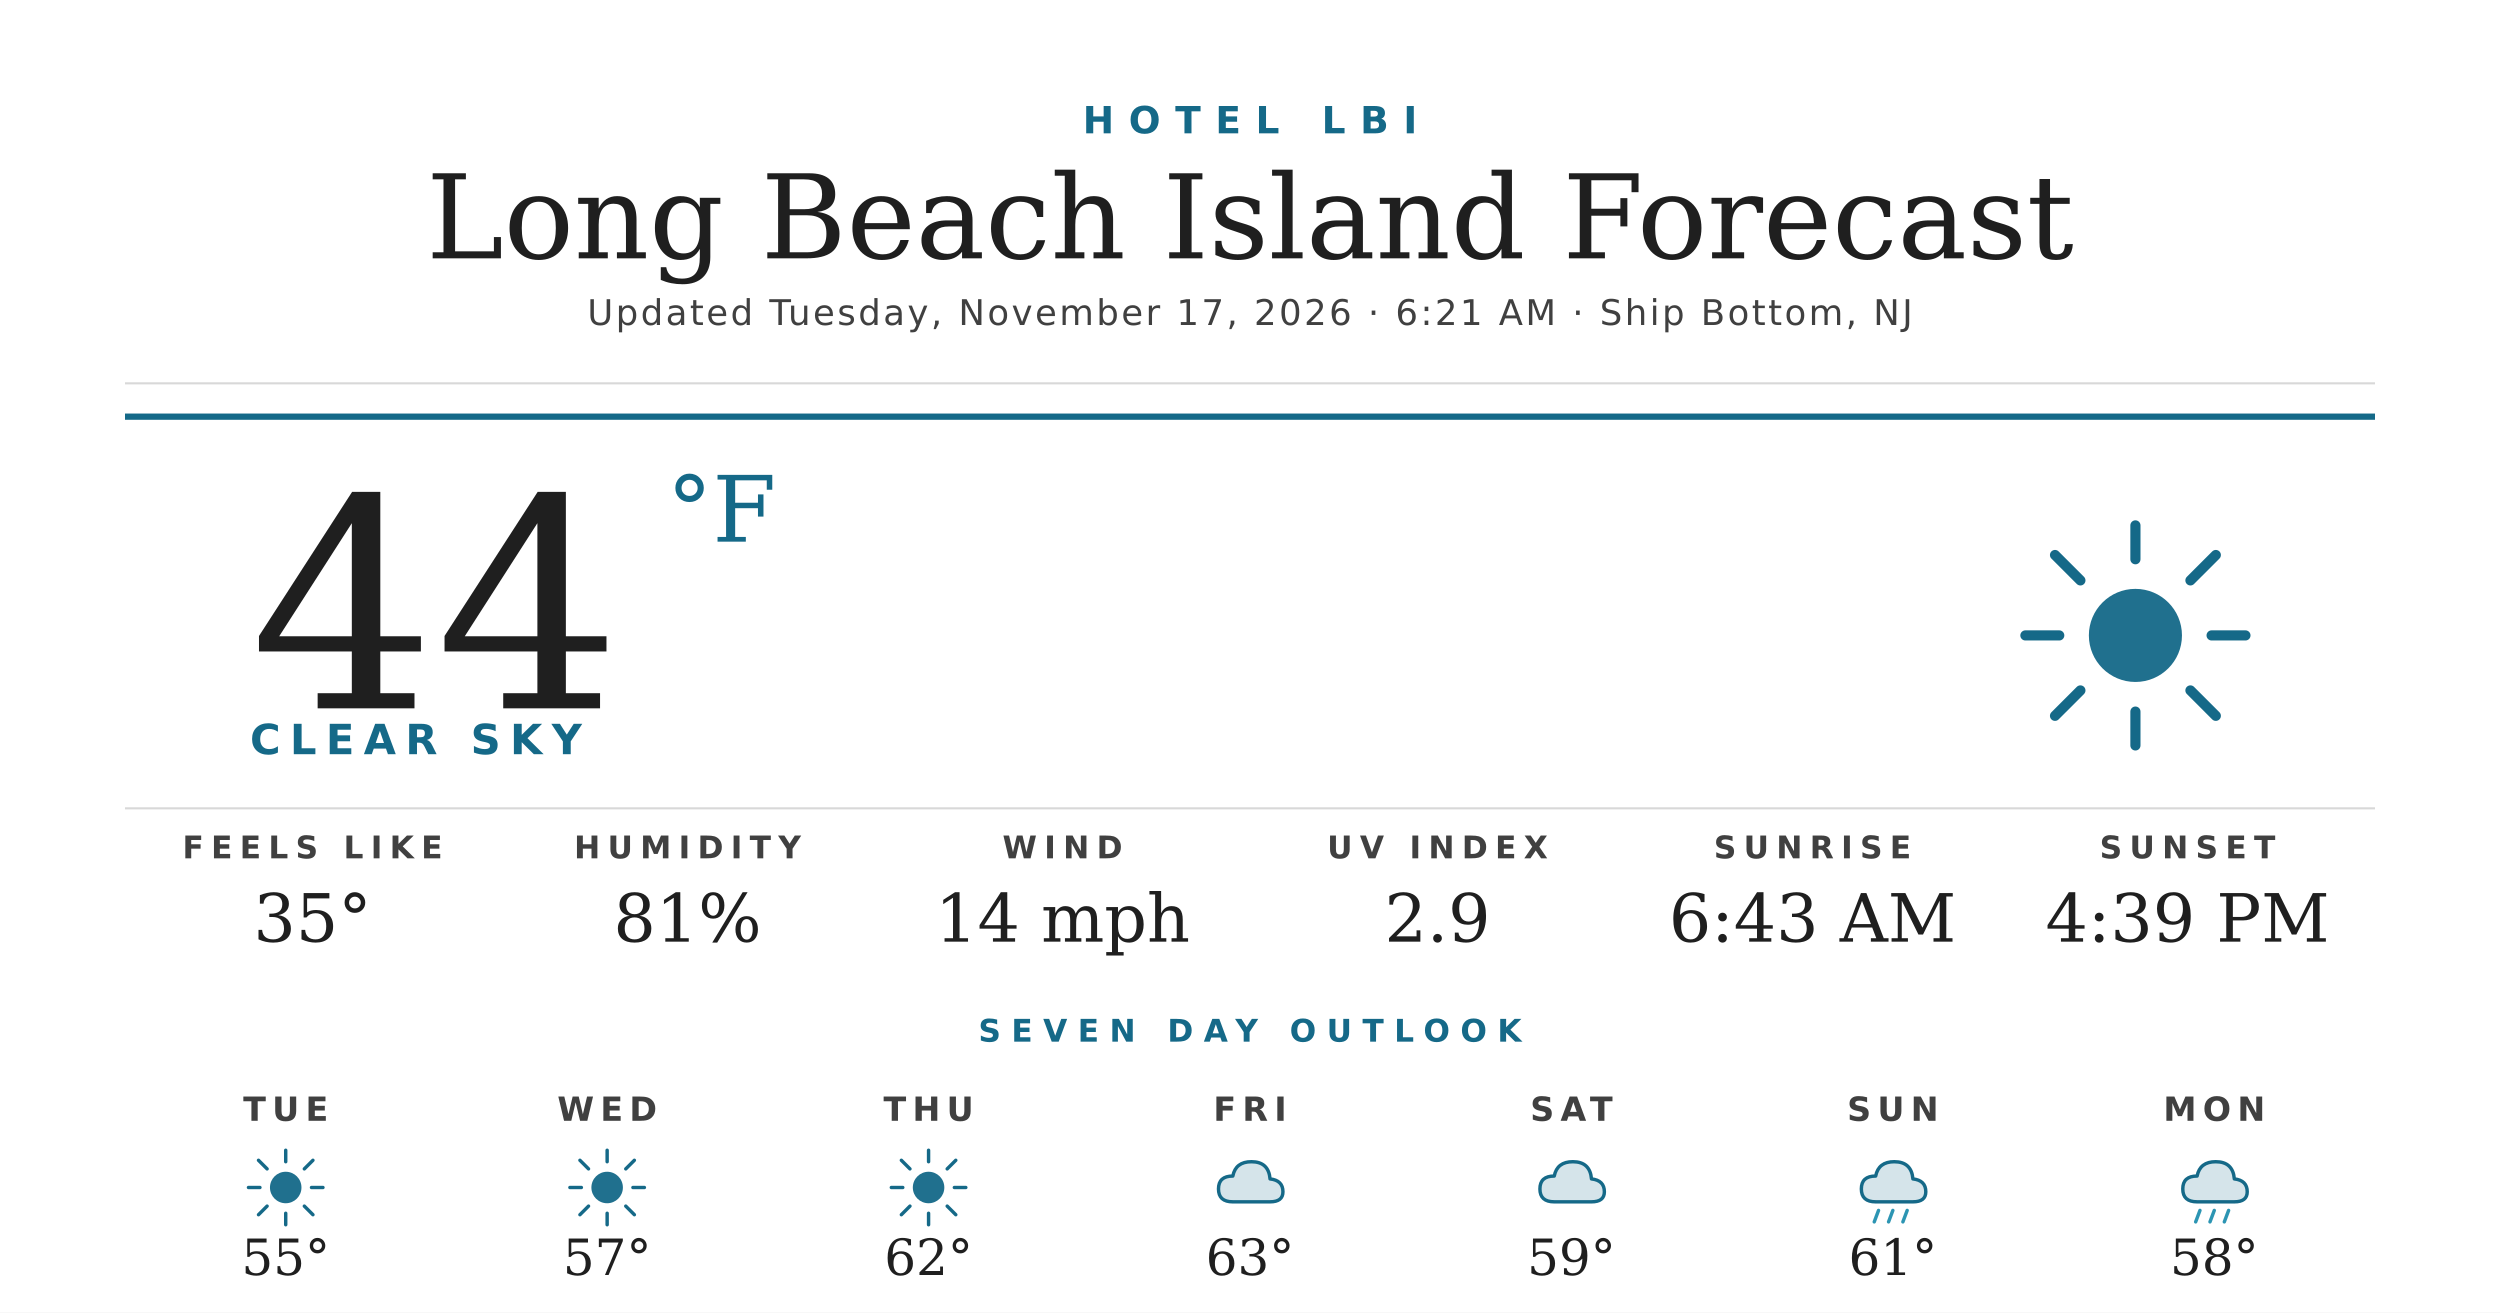
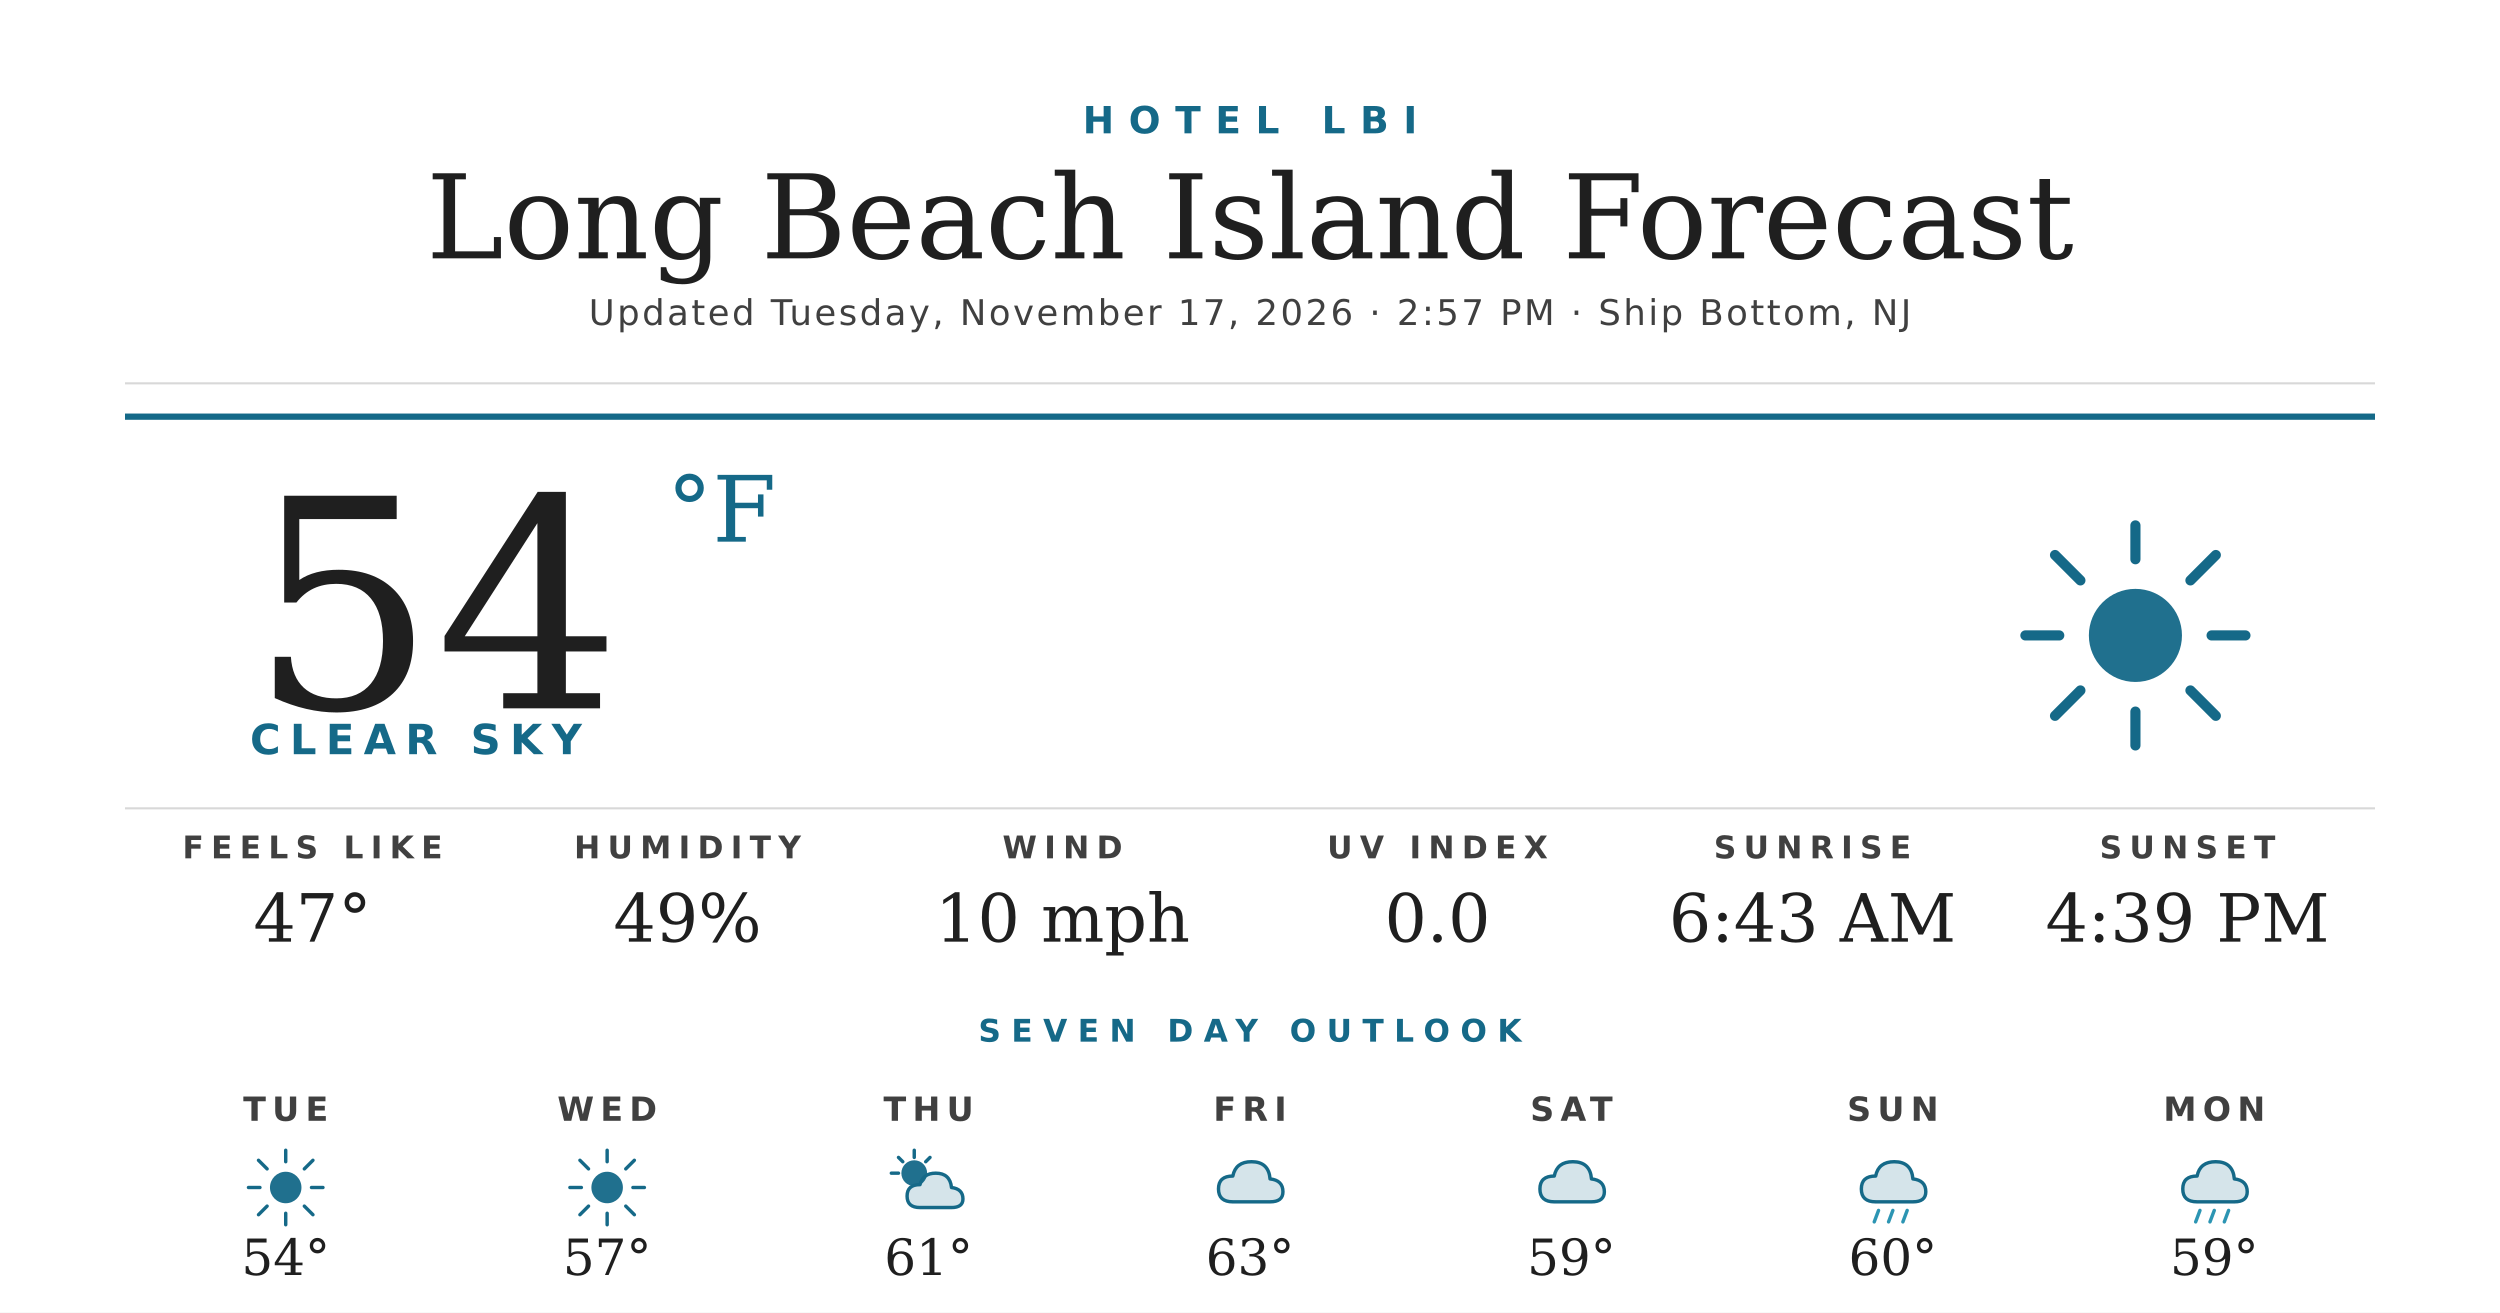
<svg xmlns="http://www.w3.org/2000/svg" width="1200" height="630" viewBox="0 0 1200 630">
  <rect width="1200" height="630" fill="#ffffff" />
  <text x="600" y="64" text-anchor="middle" font-family="'Montserrat Bold', 'Montserrat', 'DejaVu Sans', Helvetica, Arial, sans-serif" font-size="18" font-weight="700" fill="#156988" letter-spacing="7">HOTEL LBI</text>
  <text x="600" y="124" text-anchor="middle" font-family="'Prata', 'DejaVu Serif', Georgia, serif" font-size="56" fill="#1f1f1f">Long Beach Island Forecast</text>
-   <text x="600" y="156" text-anchor="middle" font-family="'Montserrat', 'DejaVu Sans', Helvetica, Arial, sans-serif" font-size="17" font-weight="500" fill="#404040" letter-spacing="1.2">Updated Tuesday, November 17, 2026 · 6:21 AM · Ship Bottom, NJ</text>
+   <text x="600" y="156" text-anchor="middle" font-family="'Montserrat', 'DejaVu Sans', Helvetica, Arial, sans-serif" font-size="17" font-weight="500" fill="#404040" letter-spacing="1.2">Updated Tuesday, November 17, 2026 · 2:57 PM · Ship Bottom, NJ</text>
  <line x1="60" y1="184" x2="1140" y2="184" stroke="#d8d8d8" stroke-width="1" />
  <line x1="60" y1="200" x2="1140" y2="200" stroke="#156988" stroke-width="3" />
-   <text x="120" y="340" font-family="'Prata', 'DejaVu Serif', Georgia, serif" font-size="140" fill="#1f1f1f">44</text>
+   <text x="120" y="340" font-family="'Prata', 'DejaVu Serif', Georgia, serif" font-size="140" fill="#1f1f1f">54</text>
  <text x="320" y="260" font-family="'Prata', 'DejaVu Serif', Georgia, serif" font-size="44" fill="#156988">°F</text>
  <text x="120" y="362" font-family="'Montserrat Bold', 'Montserrat', 'DejaVu Sans', Helvetica, Arial, sans-serif" font-size="20" font-weight="700" fill="#156988" letter-spacing="4.5">CLEAR SKY</text>
  <g transform="translate(960,240) scale(2.03125)">
    <circle cx="32" cy="32" r="11" fill="#156988" opacity="0.95" />
    <g stroke="#156988" stroke-width="2.4" stroke-linecap="round">
      <line x1="32" y1="6" x2="32" y2="14" />
      <line x1="32" y1="50" x2="32" y2="58" />
      <line x1="6" y1="32" x2="14" y2="32" />
      <line x1="50" y1="32" x2="58" y2="32" />
      <line x1="13" y1="13" x2="19" y2="19" />
      <line x1="45" y1="45" x2="51" y2="51" />
      <line x1="13" y1="51" x2="19" y2="45" />
      <line x1="45" y1="19" x2="51" y2="13" />
    </g>
  </g>
  <line x1="60" y1="388" x2="1140" y2="388" stroke="#d8d8d8" stroke-width="1" />
  <text x="150" y="412" text-anchor="middle" font-family="'Montserrat Bold', 'Montserrat', 'DejaVu Sans', Helvetica, Arial, sans-serif" font-size="15" font-weight="700" fill="#404040" letter-spacing="3.5">FEELS LIKE</text>
-   <text x="150" y="452" text-anchor="middle" font-family="'Prata', 'DejaVu Serif', Georgia, serif" font-size="32" fill="#1f1f1f">35°</text>
+   <text x="150" y="452" text-anchor="middle" font-family="'Prata', 'DejaVu Serif', Georgia, serif" font-size="32" fill="#1f1f1f">47°</text>
  <text x="330" y="412" text-anchor="middle" font-family="'Montserrat Bold', 'Montserrat', 'DejaVu Sans', Helvetica, Arial, sans-serif" font-size="15" font-weight="700" fill="#404040" letter-spacing="3.5">HUMIDITY</text>
-   <text x="330" y="452" text-anchor="middle" font-family="'Prata', 'DejaVu Serif', Georgia, serif" font-size="32" fill="#1f1f1f">81%</text>
+   <text x="330" y="452" text-anchor="middle" font-family="'Prata', 'DejaVu Serif', Georgia, serif" font-size="32" fill="#1f1f1f">49%</text>
  <text x="510" y="412" text-anchor="middle" font-family="'Montserrat Bold', 'Montserrat', 'DejaVu Sans', Helvetica, Arial, sans-serif" font-size="15" font-weight="700" fill="#404040" letter-spacing="3.5">WIND</text>
-   <text x="510" y="452" text-anchor="middle" font-family="'Prata', 'DejaVu Serif', Georgia, serif" font-size="32" fill="#1f1f1f">14 mph</text>
+   <text x="510" y="452" text-anchor="middle" font-family="'Prata', 'DejaVu Serif', Georgia, serif" font-size="32" fill="#1f1f1f">10 mph</text>
  <text x="690" y="412" text-anchor="middle" font-family="'Montserrat Bold', 'Montserrat', 'DejaVu Sans', Helvetica, Arial, sans-serif" font-size="15" font-weight="700" fill="#404040" letter-spacing="3.5">UV INDEX</text>
-   <text x="690" y="452" text-anchor="middle" font-family="'Prata', 'DejaVu Serif', Georgia, serif" font-size="32" fill="#1f1f1f">2.9</text>
+   <text x="690" y="452" text-anchor="middle" font-family="'Prata', 'DejaVu Serif', Georgia, serif" font-size="32" fill="#1f1f1f">0.0</text>
  <text x="870" y="412" text-anchor="middle" font-family="'Montserrat Bold', 'Montserrat', 'DejaVu Sans', Helvetica, Arial, sans-serif" font-size="15" font-weight="700" fill="#404040" letter-spacing="3.5">SUNRISE</text>
  <text x="870" y="452" text-anchor="middle" font-family="'Prata', 'DejaVu Serif', Georgia, serif" font-size="32" fill="#1f1f1f">6:43 AM</text>
  <text x="1050" y="412" text-anchor="middle" font-family="'Montserrat Bold', 'Montserrat', 'DejaVu Sans', Helvetica, Arial, sans-serif" font-size="15" font-weight="700" fill="#404040" letter-spacing="3.5">SUNSET</text>
  <text x="1050" y="452" text-anchor="middle" font-family="'Prata', 'DejaVu Serif', Georgia, serif" font-size="32" fill="#1f1f1f">4:39 PM</text>
  <text x="600" y="500" text-anchor="middle" font-family="'Montserrat Bold', 'Montserrat', 'DejaVu Sans', Helvetica, Arial, sans-serif" font-size="15" font-weight="700" fill="#156988" letter-spacing="5">SEVEN DAY OUTLOOK</text>
  <text x="137.143" y="538" text-anchor="middle" font-family="'Montserrat Bold', 'Montserrat', 'DejaVu Sans', Helvetica, Arial, sans-serif" font-size="16" font-weight="700" fill="#404040" letter-spacing="3">TUE</text>
  <g transform="translate(115.1429,548) scale(0.6875)">
    <circle cx="32" cy="32" r="11" fill="#156988" opacity="0.95" />
    <g stroke="#156988" stroke-width="2.4" stroke-linecap="round">
      <line x1="32" y1="6" x2="32" y2="14" />
      <line x1="32" y1="50" x2="32" y2="58" />
      <line x1="6" y1="32" x2="14" y2="32" />
      <line x1="50" y1="32" x2="58" y2="32" />
      <line x1="13" y1="13" x2="19" y2="19" />
      <line x1="45" y1="45" x2="51" y2="51" />
      <line x1="13" y1="51" x2="19" y2="45" />
      <line x1="45" y1="19" x2="51" y2="13" />
    </g>
  </g>
-   <text x="137.143" y="612" text-anchor="middle" font-family="'Prata', 'DejaVu Serif', Georgia, serif" font-size="24" fill="#1f1f1f">55°</text>
+   <text x="137.143" y="612" text-anchor="middle" font-family="'Prata', 'DejaVu Serif', Georgia, serif" font-size="24" fill="#1f1f1f">54°</text>
  <text x="291.429" y="538" text-anchor="middle" font-family="'Montserrat Bold', 'Montserrat', 'DejaVu Sans', Helvetica, Arial, sans-serif" font-size="16" font-weight="700" fill="#404040" letter-spacing="3">WED</text>
  <g transform="translate(269.4286,548) scale(0.6875)">
    <circle cx="32" cy="32" r="11" fill="#156988" opacity="0.95" />
    <g stroke="#156988" stroke-width="2.4" stroke-linecap="round">
      <line x1="32" y1="6" x2="32" y2="14" />
      <line x1="32" y1="50" x2="32" y2="58" />
      <line x1="6" y1="32" x2="14" y2="32" />
      <line x1="50" y1="32" x2="58" y2="32" />
      <line x1="13" y1="13" x2="19" y2="19" />
      <line x1="45" y1="45" x2="51" y2="51" />
      <line x1="13" y1="51" x2="19" y2="45" />
      <line x1="45" y1="19" x2="51" y2="13" />
    </g>
  </g>
  <text x="291.429" y="612" text-anchor="middle" font-family="'Prata', 'DejaVu Serif', Georgia, serif" font-size="24" fill="#1f1f1f">57°</text>
  <text x="445.714" y="538" text-anchor="middle" font-family="'Montserrat Bold', 'Montserrat', 'DejaVu Sans', Helvetica, Arial, sans-serif" font-size="16" font-weight="700" fill="#404040" letter-spacing="3">THU</text>
  <g transform="translate(423.7143,548) scale(0.6875)">
-     <circle cx="32" cy="32" r="11" fill="#156988" opacity="0.95" />
+     <circle cx="22" cy="22" r="9" fill="#156988" opacity="0.95" />
    <g stroke="#156988" stroke-width="2.4" stroke-linecap="round">
-       <line x1="32" y1="6" x2="32" y2="14" />
-       <line x1="32" y1="50" x2="32" y2="58" />
-       <line x1="6" y1="32" x2="14" y2="32" />
-       <line x1="50" y1="32" x2="58" y2="32" />
-       <line x1="13" y1="13" x2="19" y2="19" />
-       <line x1="45" y1="45" x2="51" y2="51" />
-       <line x1="13" y1="51" x2="19" y2="45" />
-       <line x1="45" y1="19" x2="51" y2="13" />
+       <line x1="22" y1="6" x2="22" y2="11" />
+       <line x1="6" y1="22" x2="11" y2="22" />
+       <line x1="11" y1="11" x2="14" y2="14" />
+       <line x1="33" y1="11" x2="30" y2="14" />
    </g>
+     <path d="M26 46 Q17 46 17 38 Q17 30 26 30 Q28 22 37 22 Q47 22 48 32 Q56 33 56 40 Q56 46 48 46 Z" fill="#156988" opacity="0.18" />
+     <path d="M26 46 Q17 46 17 38 Q17 30 26 30 Q28 22 37 22 Q47 22 48 32 Q56 33 56 40 Q56 46 48 46 Z" fill="none" stroke="#156988" stroke-width="2.4" stroke-linejoin="round" />
  </g>
-   <text x="445.714" y="612" text-anchor="middle" font-family="'Prata', 'DejaVu Serif', Georgia, serif" font-size="24" fill="#1f1f1f">62°</text>
+   <text x="445.714" y="612" text-anchor="middle" font-family="'Prata', 'DejaVu Serif', Georgia, serif" font-size="24" fill="#1f1f1f">61°</text>
  <text x="600" y="538" text-anchor="middle" font-family="'Montserrat Bold', 'Montserrat', 'DejaVu Sans', Helvetica, Arial, sans-serif" font-size="16" font-weight="700" fill="#404040" letter-spacing="3">FRI</text>
  <g transform="translate(578,548) scale(0.6875)">
    <path d="M20 42 Q10 42 10 33 Q10 24 20 24 Q22 14 33 14 Q45 14 46 26 Q55 27 55 35 Q55 42 46 42 Z" fill="#156988" opacity="0.18" />
    <path d="M20 42 Q10 42 10 33 Q10 24 20 24 Q22 14 33 14 Q45 14 46 26 Q55 27 55 35 Q55 42 46 42 Z" fill="none" stroke="#156988" stroke-width="2.4" stroke-linejoin="round" />
  </g>
  <text x="600" y="612" text-anchor="middle" font-family="'Prata', 'DejaVu Serif', Georgia, serif" font-size="24" fill="#1f1f1f">63°</text>
  <text x="754.286" y="538" text-anchor="middle" font-family="'Montserrat Bold', 'Montserrat', 'DejaVu Sans', Helvetica, Arial, sans-serif" font-size="16" font-weight="700" fill="#404040" letter-spacing="3">SAT</text>
  <g transform="translate(732.2857,548) scale(0.6875)">
    <path d="M20 42 Q10 42 10 33 Q10 24 20 24 Q22 14 33 14 Q45 14 46 26 Q55 27 55 35 Q55 42 46 42 Z" fill="#156988" opacity="0.18" />
    <path d="M20 42 Q10 42 10 33 Q10 24 20 24 Q22 14 33 14 Q45 14 46 26 Q55 27 55 35 Q55 42 46 42 Z" fill="none" stroke="#156988" stroke-width="2.4" stroke-linejoin="round" />
  </g>
  <text x="754.286" y="612" text-anchor="middle" font-family="'Prata', 'DejaVu Serif', Georgia, serif" font-size="24" fill="#1f1f1f">59°</text>
  <text x="908.571" y="538" text-anchor="middle" font-family="'Montserrat Bold', 'Montserrat', 'DejaVu Sans', Helvetica, Arial, sans-serif" font-size="16" font-weight="700" fill="#404040" letter-spacing="3">SUN</text>
  <g transform="translate(886.5714,548) scale(0.6875)">
    <path d="M20 42 Q10 42 10 33 Q10 24 20 24 Q22 14 33 14 Q45 14 46 26 Q55 27 55 35 Q55 42 46 42 Z" fill="#156988" opacity="0.18" />
    <path d="M20 42 Q10 42 10 33 Q10 24 20 24 Q22 14 33 14 Q45 14 46 26 Q55 27 55 35 Q55 42 46 42 Z" fill="none" stroke="#156988" stroke-width="2.4" stroke-linejoin="round" />
    <g stroke="#2C95B3" stroke-width="2.4" stroke-linecap="round">
      <line x1="22" y1="48" x2="19" y2="56" />
      <line x1="32" y1="48" x2="29" y2="56" />
      <line x1="42" y1="48" x2="39" y2="56" />
    </g>
  </g>
-   <text x="908.571" y="612" text-anchor="middle" font-family="'Prata', 'DejaVu Serif', Georgia, serif" font-size="24" fill="#1f1f1f">61°</text>
+   <text x="908.571" y="612" text-anchor="middle" font-family="'Prata', 'DejaVu Serif', Georgia, serif" font-size="24" fill="#1f1f1f">60°</text>
  <text x="1062.857" y="538" text-anchor="middle" font-family="'Montserrat Bold', 'Montserrat', 'DejaVu Sans', Helvetica, Arial, sans-serif" font-size="16" font-weight="700" fill="#404040" letter-spacing="3">MON</text>
  <g transform="translate(1040.857,548) scale(0.6875)">
    <path d="M20 42 Q10 42 10 33 Q10 24 20 24 Q22 14 33 14 Q45 14 46 26 Q55 27 55 35 Q55 42 46 42 Z" fill="#156988" opacity="0.18" />
    <path d="M20 42 Q10 42 10 33 Q10 24 20 24 Q22 14 33 14 Q45 14 46 26 Q55 27 55 35 Q55 42 46 42 Z" fill="none" stroke="#156988" stroke-width="2.4" stroke-linejoin="round" />
    <g stroke="#2C95B3" stroke-width="2.4" stroke-linecap="round">
      <line x1="22" y1="48" x2="19" y2="56" />
      <line x1="32" y1="48" x2="29" y2="56" />
      <line x1="42" y1="48" x2="39" y2="56" />
    </g>
  </g>
-   <text x="1062.857" y="612" text-anchor="middle" font-family="'Prata', 'DejaVu Serif', Georgia, serif" font-size="24" fill="#1f1f1f">58°</text>
+   <text x="1062.857" y="612" text-anchor="middle" font-family="'Prata', 'DejaVu Serif', Georgia, serif" font-size="24" fill="#1f1f1f">59°</text>
</svg>
